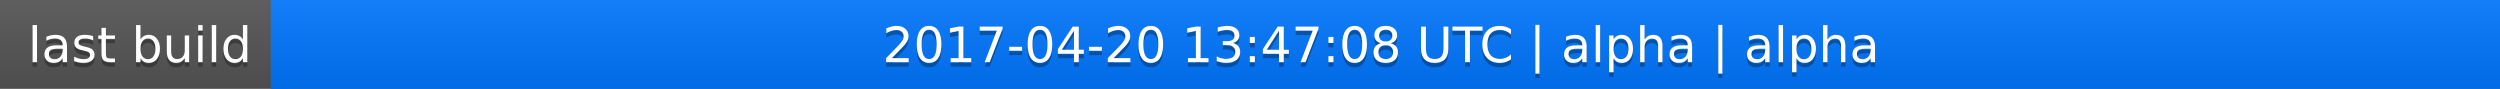
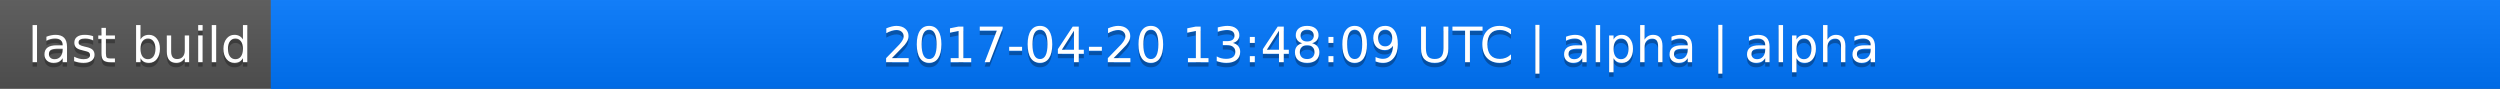
<svg xmlns="http://www.w3.org/2000/svg" width="563" height="20">
  <linearGradient id="a" x2="0" y2="100%">
    <stop offset="0" stop-color="#bbb" stop-opacity=".1" />
    <stop offset="1" stop-opacity=".1" />
  </linearGradient>
  <rect rx="0" width="563" height="20" fill="#555" />
  <rect rx="0" x="61" width="502" height="20" fill="#07f" />
  <path fill="#07f" d="M61 0h4v20h-4z" />
  <rect rx="0" width="563" height="20" fill="url(#a)" />
  <g fill="#fff" text-anchor="middle" font-family="DejaVu Sans,Verdana,Geneva,sans-serif" font-size="11">
    <text x="31.5" y="15" fill="#010101" fill-opacity=".3">last build</text>
    <text x="31.5" y="14">last build</text>
-     <text x="311" y="15" fill="#010101" fill-opacity=".3">2017-04-20 13:47:08 UTC | alpha | alpha</text>
-     <text x="311" y="14">2017-04-20 13:47:08 UTC | alpha | alpha</text>
+     <text x="311" y="15" fill="#010101" fill-opacity=".3">2017-04-20 13:48:09 UTC | alpha | alpha</text>
+     <text x="311" y="14">2017-04-20 13:48:09 UTC | alpha | alpha</text>
  </g>
</svg>
